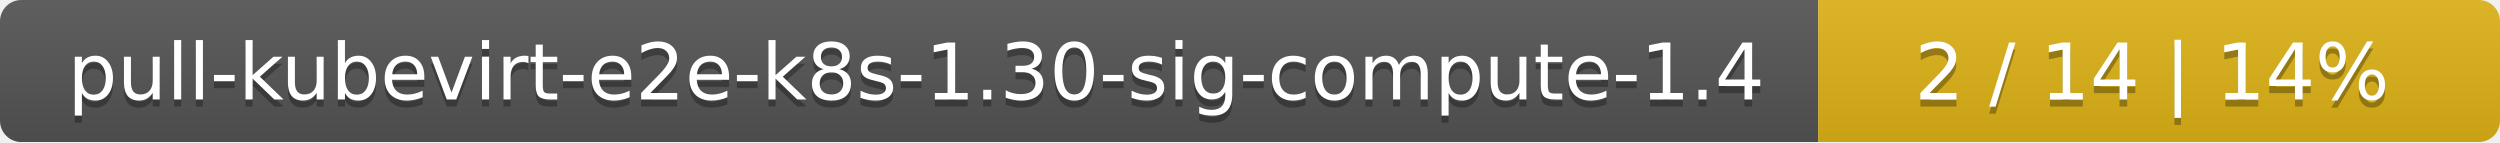
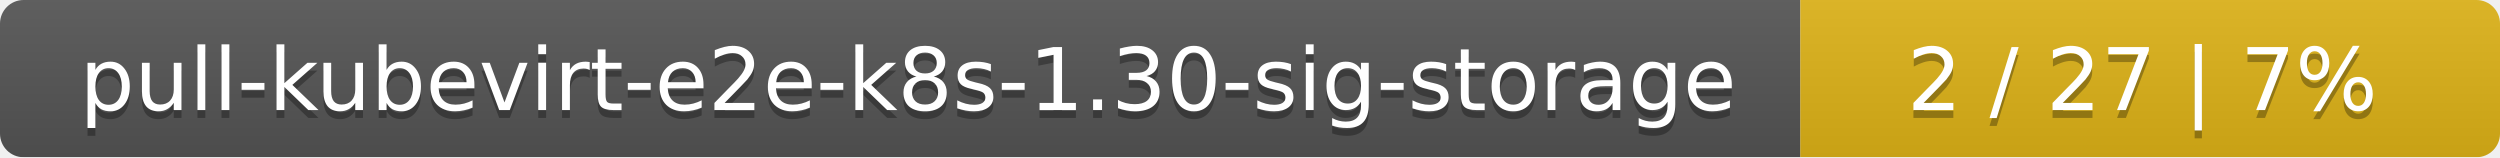
- <svg xmlns="http://www.w3.org/2000/svg" width="352" height="20">
+ <svg xmlns="http://www.w3.org/2000/svg" width="318" height="20">
  <linearGradient id="smooth" x2="0" y2="100%">
    <stop offset="0" stop-color="#bbb" stop-opacity=".1" />
    <stop offset="1" stop-opacity=".1" />
  </linearGradient>
  <mask id="round">
-     <rect width="352" height="20" rx="3" fill="#fff" />
+     <rect width="318" height="20" rx="3" fill="#fff" />
  </mask>
  <g mask="url(#round)">
-     <rect width="256" height="20" fill="#555" />
-     <rect x="256" width="96" height="20" fill="#dfb317" />
-     <rect width="352" height="20" fill="url(#smooth)" />
+     <rect width="229" height="20" fill="#555" />
+     <rect x="229" width="89" height="20" fill="#dfb317" />
+     <rect width="318" height="20" fill="url(#smooth)" />
  </g>
  <g fill="#fff" text-anchor="middle" font-family="DejaVu Sans,Verdana,Geneva,sans-serif" font-size="11">
-     <text x="129" y="15" fill="#010101" fill-opacity=".3">pull-kubevirt-e2e-k8s-1.30-sig-compute-1.4</text>
-     <text x="129" y="14">pull-kubevirt-e2e-k8s-1.30-sig-compute-1.4</text>
-     <text x="303" y="15" fill="#010101" fill-opacity=".3">2 / 14    |    14%</text>
-     <text x="303" y="14">2 / 14    |    14%</text>
+     <text x="115.5" y="15" fill="#010101" fill-opacity=".3">pull-kubevirt-e2e-k8s-1.30-sig-storage</text>
+     <text x="115.5" y="14">pull-kubevirt-e2e-k8s-1.30-sig-storage</text>
+     <text x="272.5" y="15" fill="#010101" fill-opacity=".3">2 / 27    |    7%</text>
+     <text x="272.5" y="14">2 / 27    |    7%</text>
  </g>
</svg>
